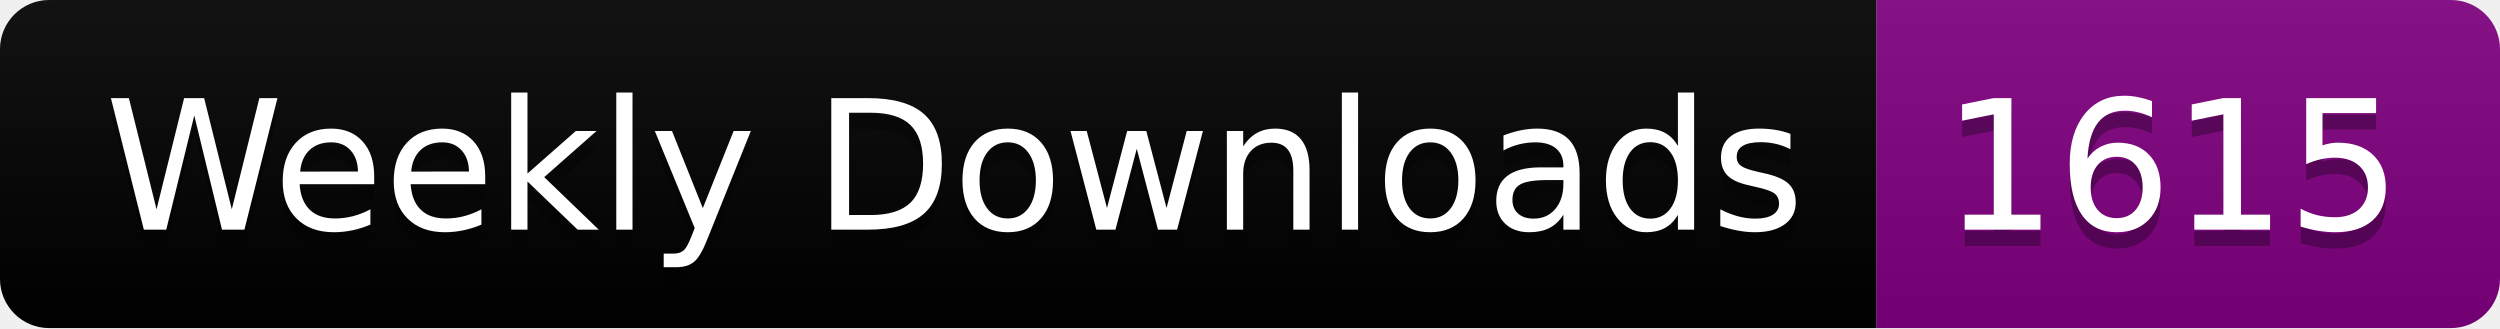
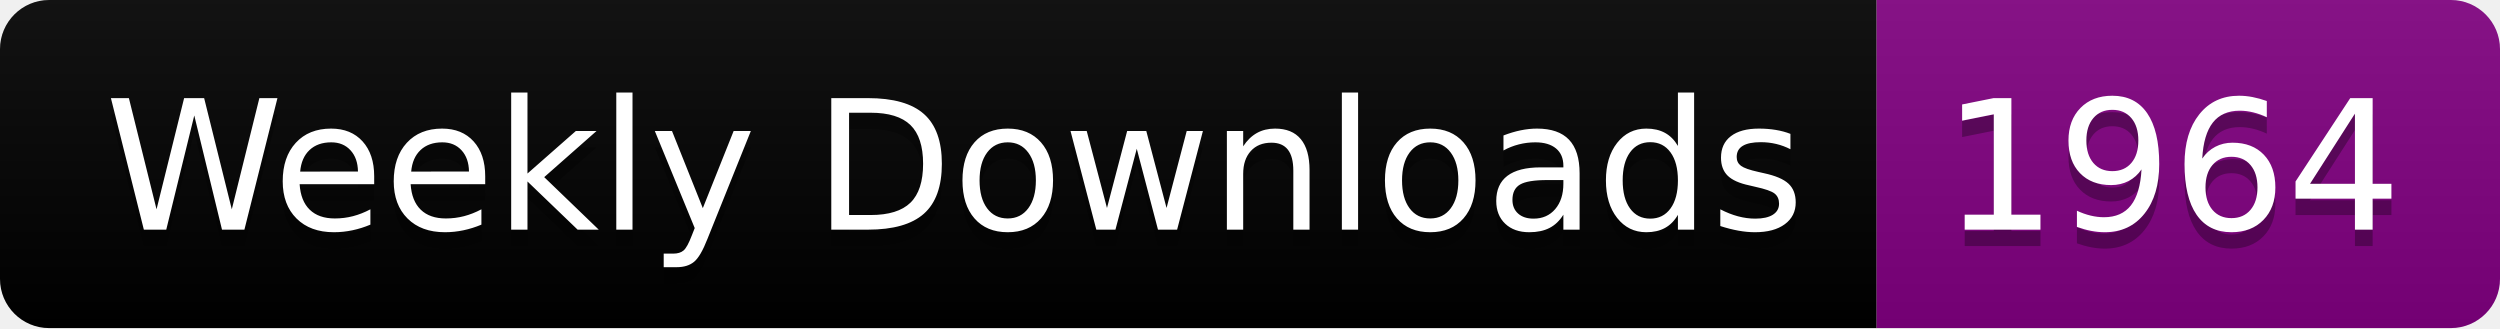
<svg xmlns="http://www.w3.org/2000/svg" width="152.4" height="20">
  <linearGradient id="smooth" x2="0" y2="100%">
    <stop offset="0" stop-color="#bbb" stop-opacity=".1" />
    <stop offset="1" stop-opacity=".1" />
  </linearGradient>
  <clipPath id="round">
    <rect width="152.4" height="20" rx="3" fill="#fff" />
  </clipPath>
  <g clip-path="url(#round)">
    <rect width="114.4" height="20" fill="black" />
    <rect x="114.4" width="38.0" height="20" fill="purple" />
    <rect width="152.4" height="20" fill="url(#smooth)" />
  </g>
  <g fill="#fff" text-anchor="middle" font-family="DejaVu Sans,Verdana,Geneva,sans-serif" font-size="110">
    <text x="582.0" y="150" fill="#010101" fill-opacity=".3" transform="scale(0.1)" textLength="1044.0" lengthAdjust="spacing">Weekly Downloads</text>
    <text x="582.0" y="140" transform="scale(0.1)" textLength="1044.0" lengthAdjust="spacing">Weekly Downloads</text>
-     <text x="1324.0" y="150" fill="#010101" fill-opacity=".3" transform="scale(0.1)" textLength="280.0" lengthAdjust="spacing">1615</text>
-     <text x="1324.0" y="140" transform="scale(0.1)" textLength="280.0" lengthAdjust="spacing">1615</text>
+     <text x="1324.0" y="150" fill="#010101" fill-opacity=".3" transform="scale(0.1)" textLength="280.0" lengthAdjust="spacing">1964</text>
+     <text x="1324.0" y="140" transform="scale(0.1)" textLength="280.0" lengthAdjust="spacing">1964</text>
  </g>
</svg>
